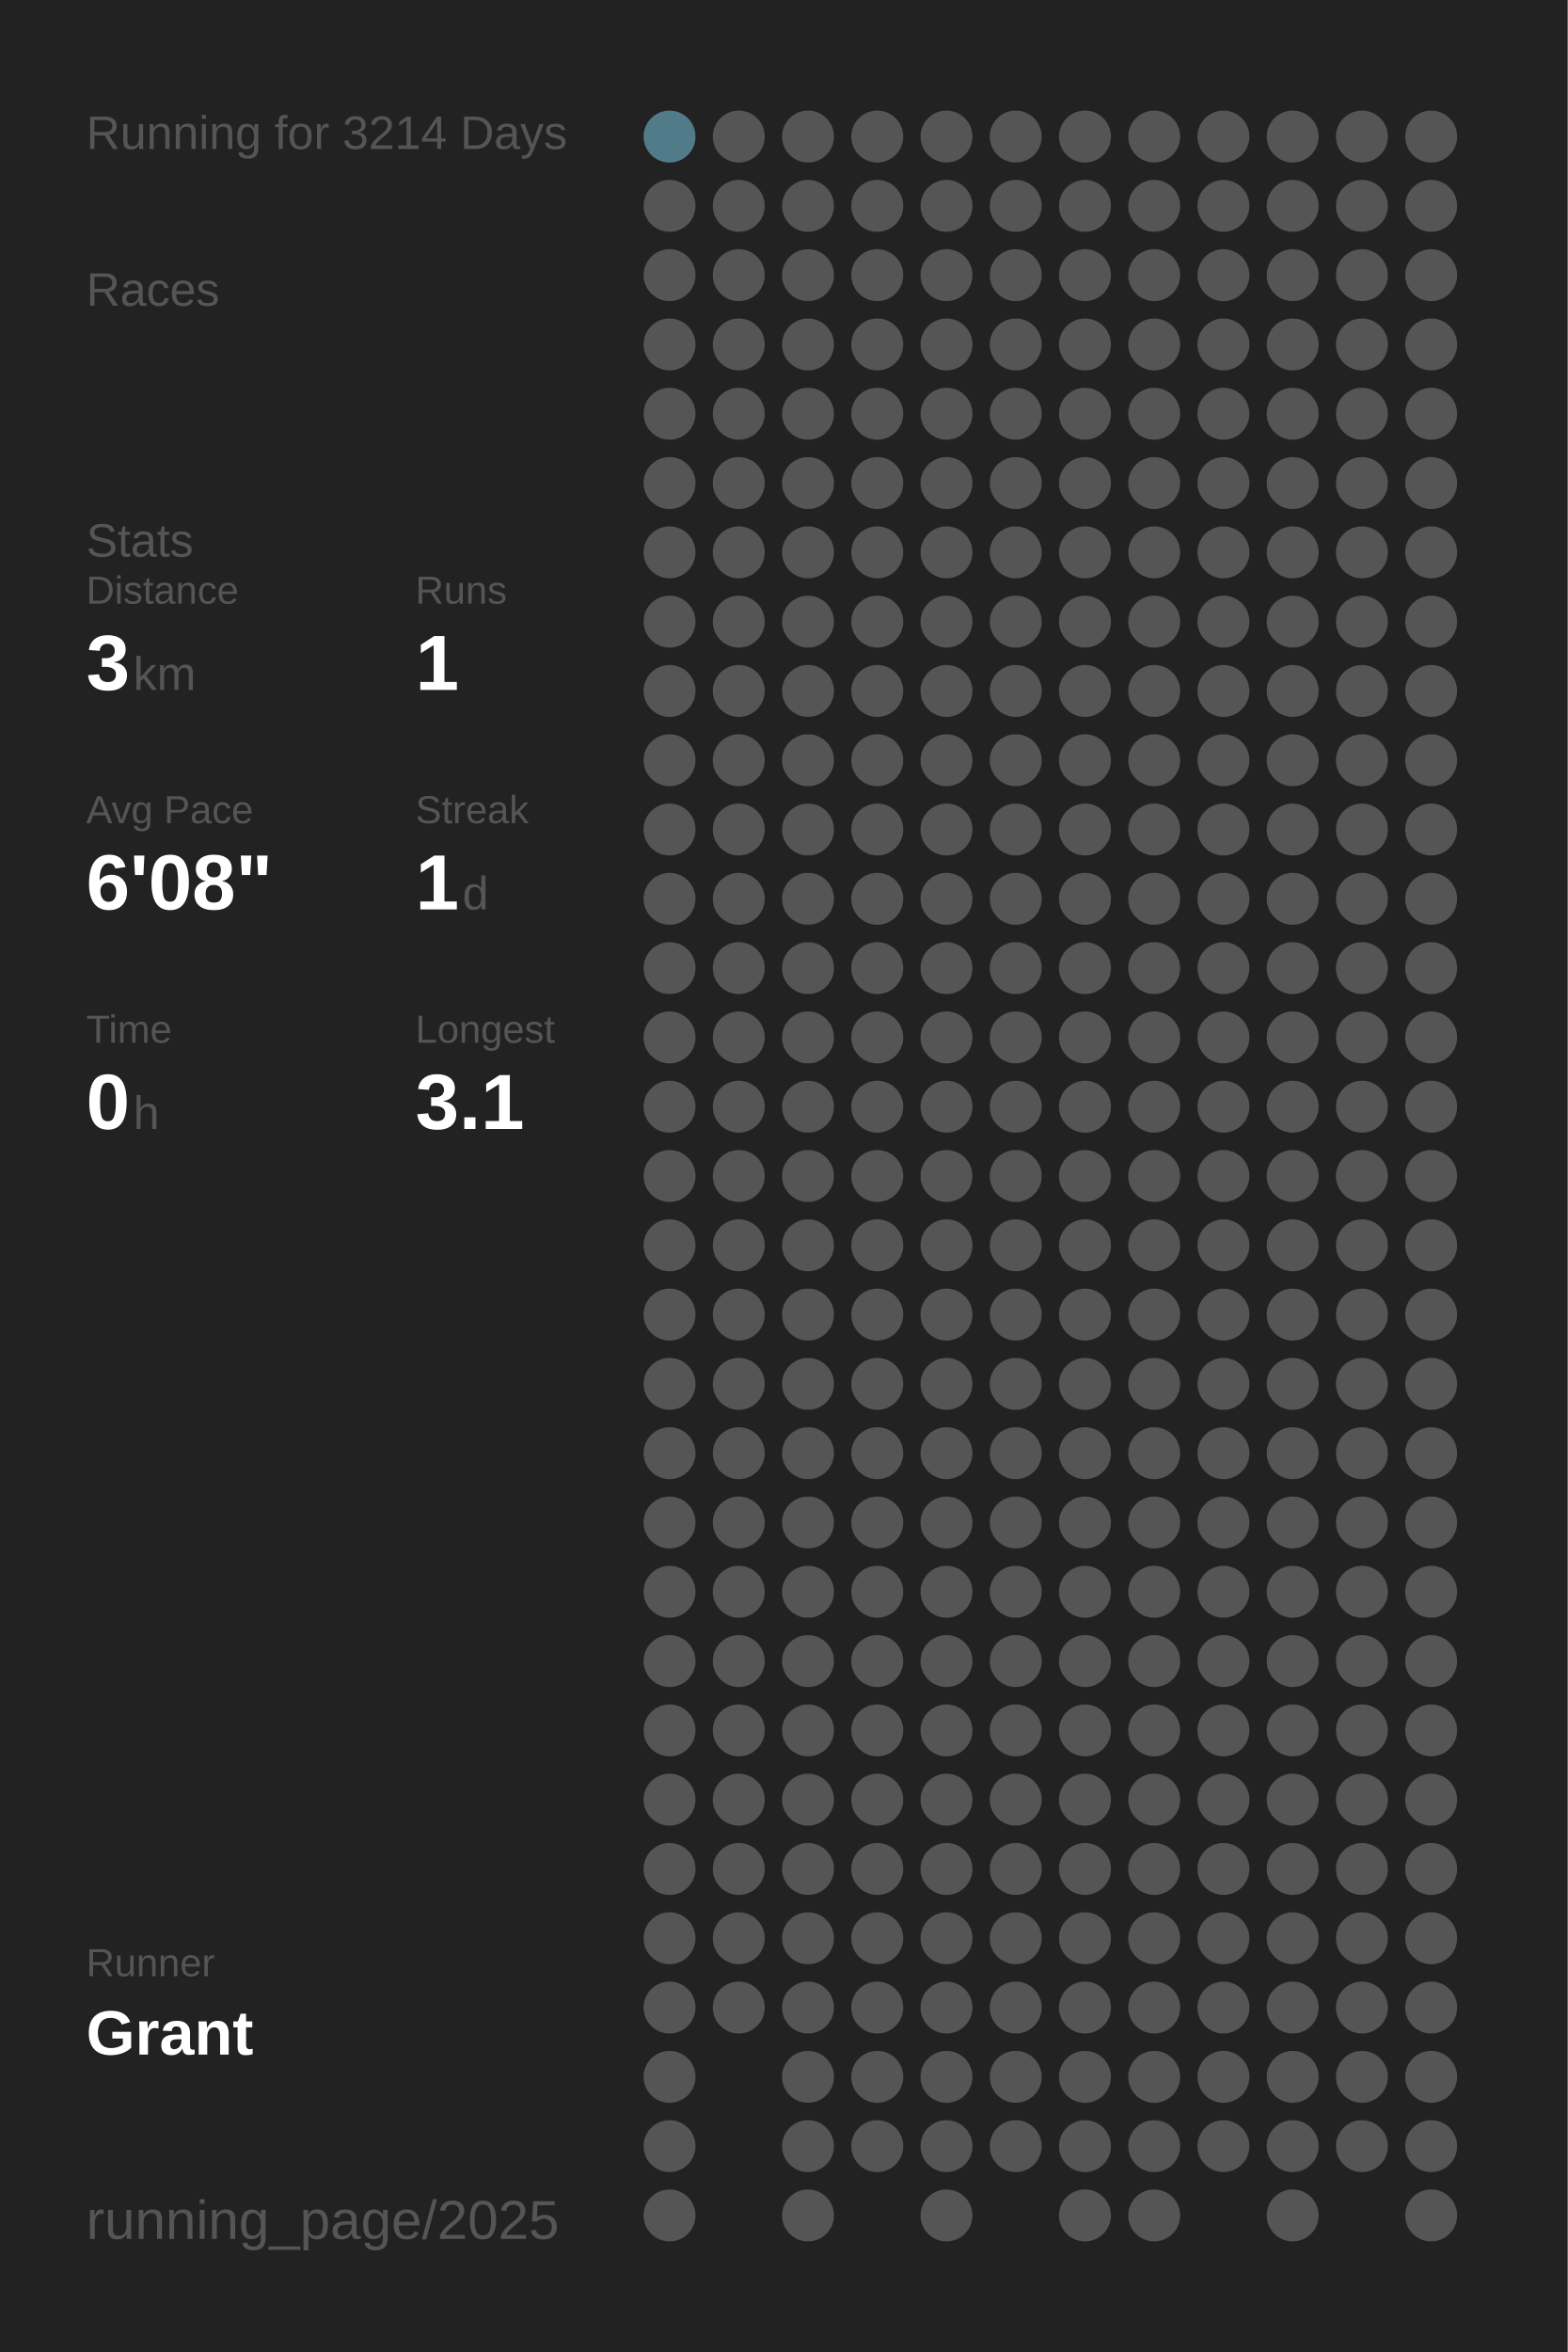
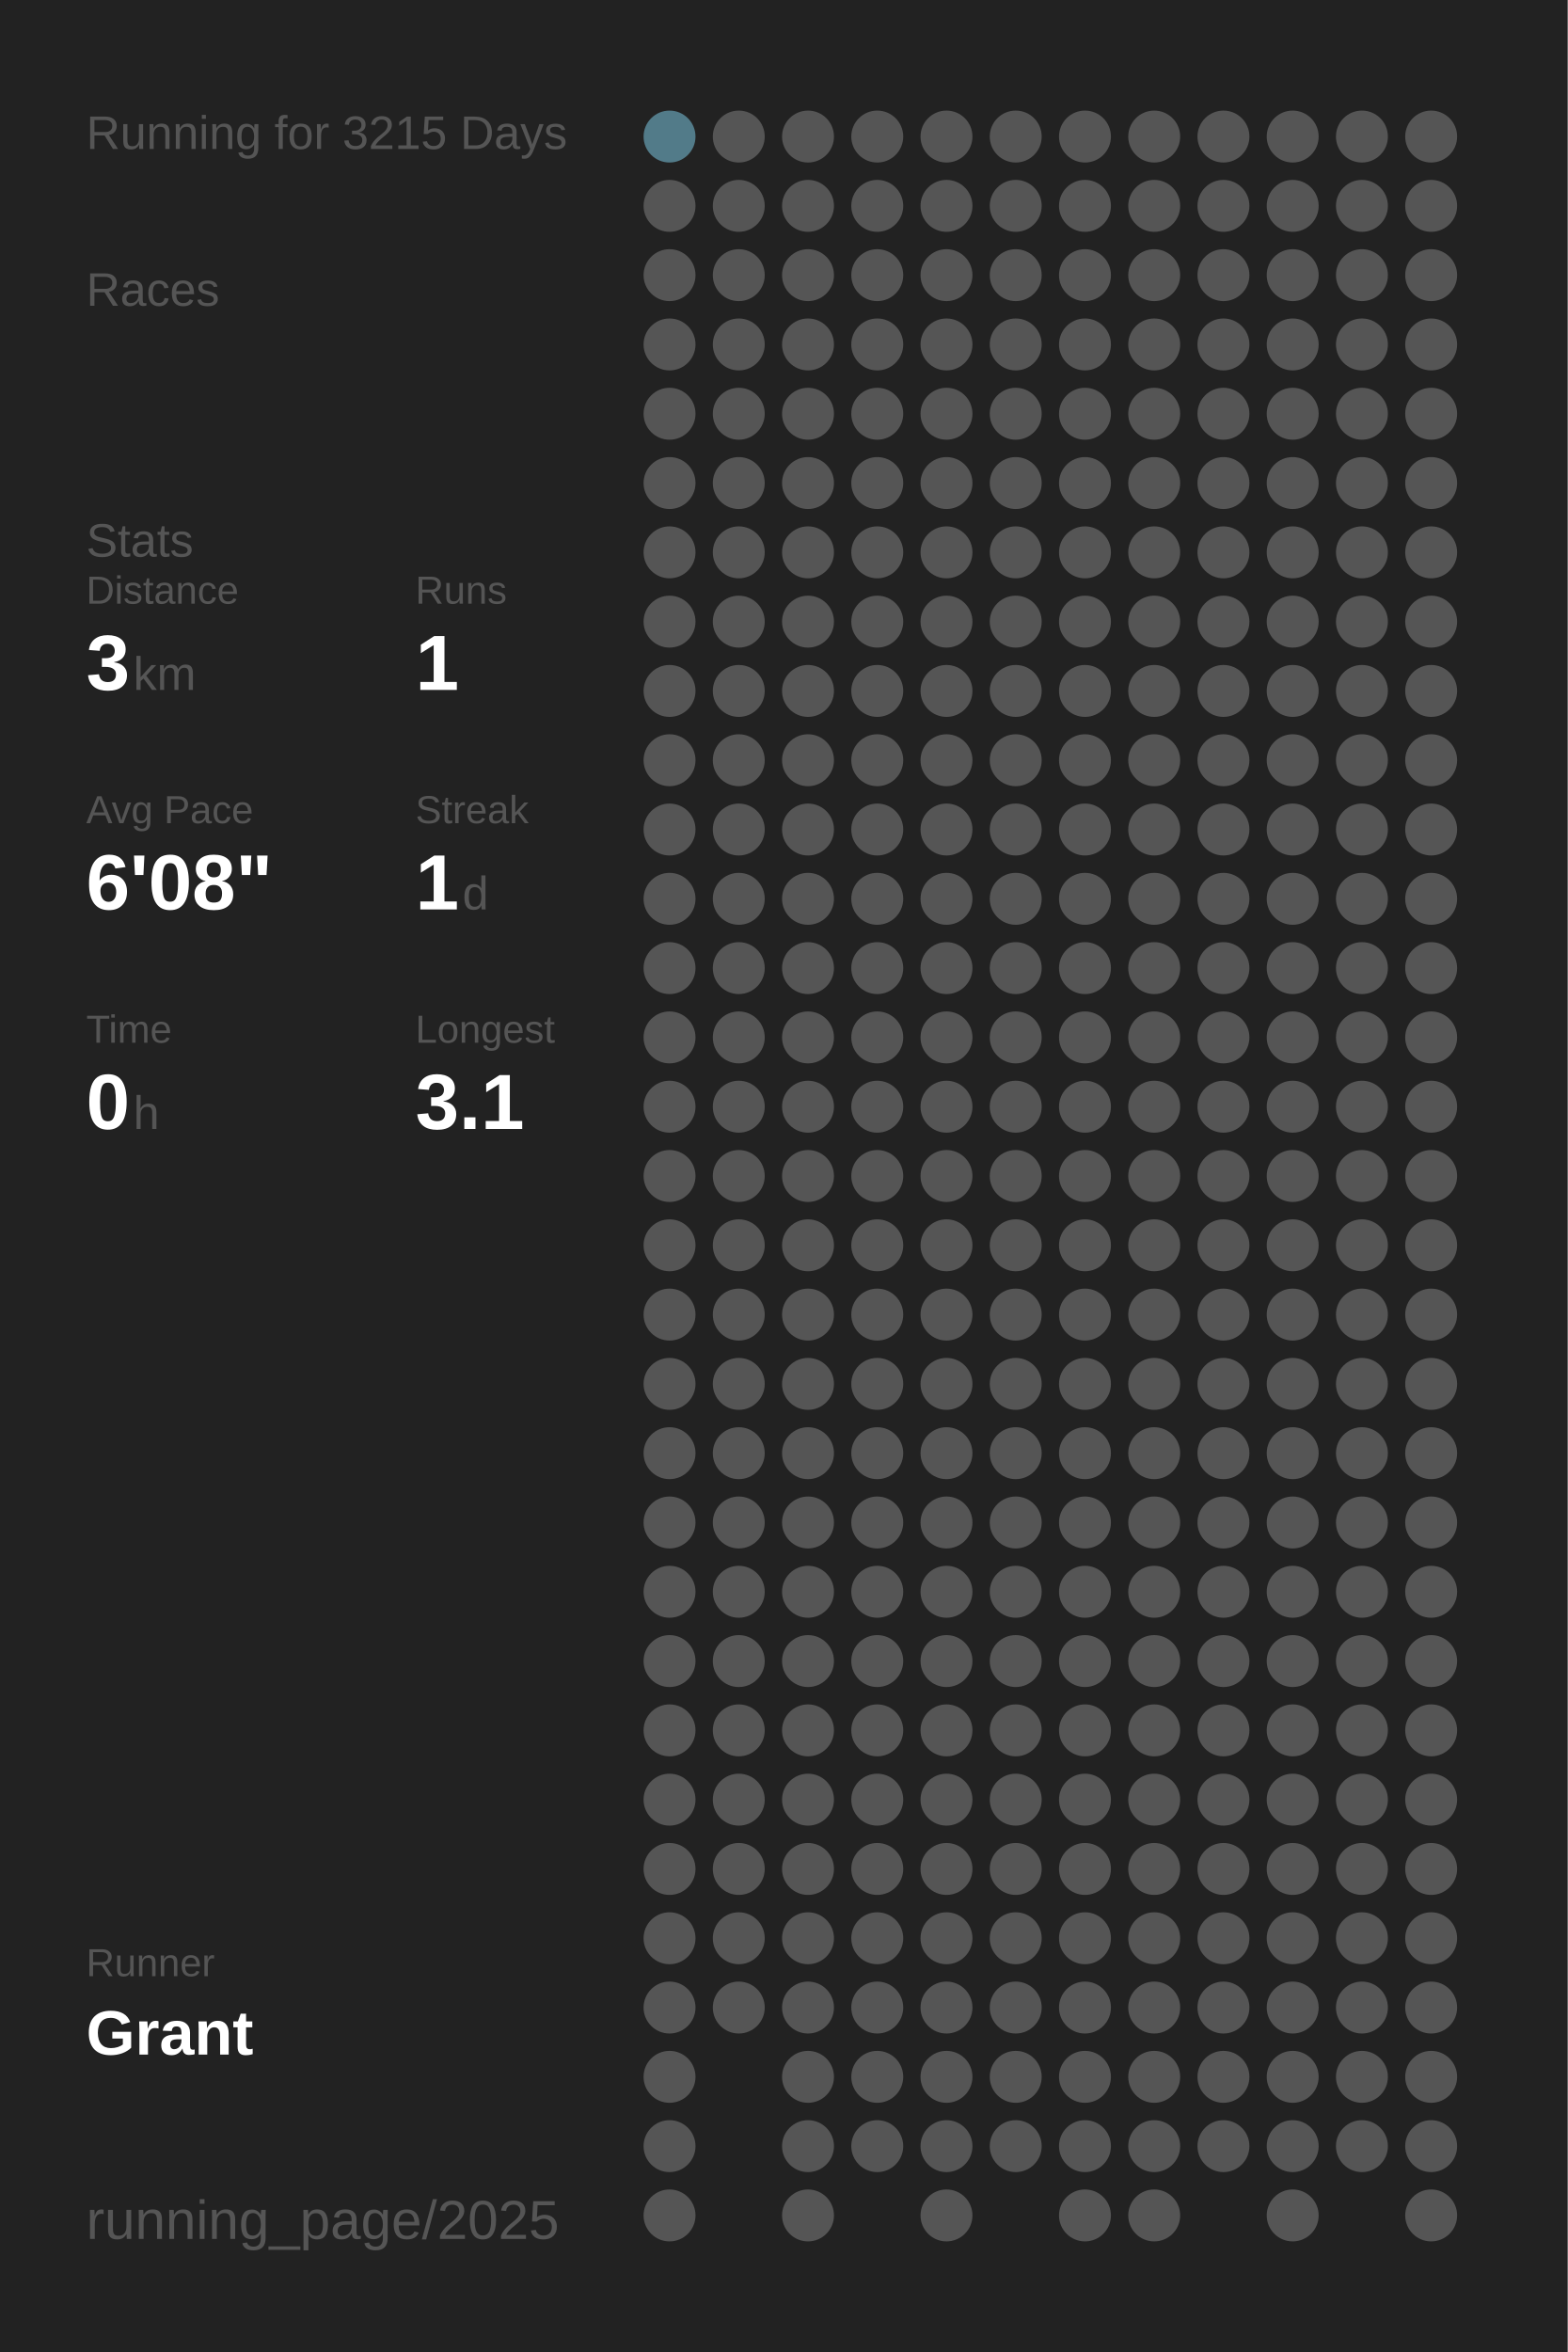
<svg xmlns="http://www.w3.org/2000/svg" baseProfile="full" height="300mm" version="1.1" viewBox="0,0,200,300" width="200mm">
  <defs />
  <rect fill="#222222" height="300" width="200" x="0" y="0" />
-   <text fill="#555555" style="font-size:6px; font-family:Arial;" x="11" y="19">Running for 3214 Days</text>
+   <text fill="#555555" style="font-size:6px; font-family:Arial;" x="11" y="19">Running for 3215 Days</text>
  <text fill="#555555" style="font-size:6px; font-family:Arial;" x="11" y="39">Races</text>
  <text fill="#555555" style="font-size:6px; font-family:Arial;" x="11" y="71">Stats</text>
  <text fill="#555555" style="font-size:5px; font-family:Arial;" x="11" y="77">Distance</text>
  <text fill="#FFFFFF" style="font-size:10px; font-family:Arial; font-weight:bold;" x="11" y="88">3</text>
  <text fill="#555555" style="font-size:6px; font-family:Arial;" x="17" y="88">km</text>
  <text fill="#555555" style="font-size:5px; font-family:Arial;" x="53" y="77">Runs</text>
  <text fill="#FFFFFF" style="font-size:10px; font-family:Arial; font-weight:bold;" x="53" y="88">1</text>
  <text fill="#555555" style="font-size:5px; font-family:Arial;" x="11" y="105">Avg Pace</text>
  <text fill="#FFFFFF" style="font-size:10px; font-family:Arial; font-weight:bold;" x="11" y="116">6'08"</text>
  <text fill="#555555" style="font-size:5px; font-family:Arial;" x="53" y="105">Streak</text>
  <text fill="#FFFFFF" style="font-size:10px; font-family:Arial; font-weight:bold;" x="53" y="116">1</text>
  <text fill="#555555" style="font-size:6px; font-family:Arial;" x="59" y="116">d</text>
  <text fill="#555555" style="font-size:5px; font-family:Arial;" x="11" y="133">Time</text>
  <text fill="#FFFFFF" style="font-size:10px; font-family:Arial; font-weight:bold;" x="11" y="144">0</text>
  <text fill="#555555" style="font-size:6px; font-family:Arial;" x="17" y="144">h</text>
  <text fill="#555555" style="font-size:5px; font-family:Arial;" x="53" y="133">Longest</text>
  <text fill="#FFFFFF" style="font-size:10px; font-family:Arial; font-weight:bold;" x="53" y="144">3.1</text>
  <text fill="#555555" style="font-size:5px; font-family:Arial;" x="11" y="252.065">Runner</text>
  <text fill="#FFFFFF" style="font-size:8px; font-family:Arial; font-weight:bold;" x="11" y="262.065">Grant</text>
  <text fill="#555555" style="font-size:7px; font-family:Arial;" x="11" y="285.581">running_page/2025</text>
  <circle cx="85.417" cy="17.419" fill="#527b89" r="3.312" />
  <circle cx="85.417" cy="26.258" fill="#555555" r="3.312" />
  <circle cx="85.417" cy="35.097" fill="#555555" r="3.312" />
  <circle cx="85.417" cy="43.935" fill="#555555" r="3.312" />
  <circle cx="85.417" cy="52.774" fill="#555555" r="3.312" />
  <circle cx="85.417" cy="61.613" fill="#555555" r="3.312" />
  <circle cx="85.417" cy="70.452" fill="#555555" r="3.312" />
  <circle cx="85.417" cy="79.29" fill="#555555" r="3.312" />
  <circle cx="85.417" cy="88.129" fill="#555555" r="3.312" />
  <circle cx="85.417" cy="96.968" fill="#555555" r="3.312" />
  <circle cx="85.417" cy="105.806" fill="#555555" r="3.312" />
  <circle cx="85.417" cy="114.645" fill="#555555" r="3.312" />
  <circle cx="85.417" cy="123.484" fill="#555555" r="3.312" />
  <circle cx="85.417" cy="132.323" fill="#555555" r="3.312" />
  <circle cx="85.417" cy="141.161" fill="#555555" r="3.312" />
  <circle cx="85.417" cy="150" fill="#555555" r="3.312" />
  <circle cx="85.417" cy="158.839" fill="#555555" r="3.312" />
  <circle cx="85.417" cy="167.677" fill="#555555" r="3.312" />
  <circle cx="85.417" cy="176.516" fill="#555555" r="3.312" />
  <circle cx="85.417" cy="185.355" fill="#555555" r="3.312" />
  <circle cx="85.417" cy="194.194" fill="#555555" r="3.312" />
  <circle cx="85.417" cy="203.032" fill="#555555" r="3.312" />
  <circle cx="85.417" cy="211.871" fill="#555555" r="3.312" />
  <circle cx="85.417" cy="220.71" fill="#555555" r="3.312" />
  <circle cx="85.417" cy="229.548" fill="#555555" r="3.312" />
  <circle cx="85.417" cy="238.387" fill="#555555" r="3.312" />
  <circle cx="85.417" cy="247.226" fill="#555555" r="3.312" />
  <circle cx="85.417" cy="256.065" fill="#555555" r="3.312" />
  <circle cx="85.417" cy="264.903" fill="#555555" r="3.312" />
  <circle cx="85.417" cy="273.742" fill="#555555" r="3.312" />
  <circle cx="85.417" cy="282.581" fill="#555555" r="3.312" />
  <circle cx="94.25" cy="17.419" fill="#555555" r="3.312" />
  <circle cx="94.25" cy="26.258" fill="#555555" r="3.312" />
  <circle cx="94.25" cy="35.097" fill="#555555" r="3.312" />
  <circle cx="94.25" cy="43.935" fill="#555555" r="3.312" />
  <circle cx="94.25" cy="52.774" fill="#555555" r="3.312" />
  <circle cx="94.25" cy="61.613" fill="#555555" r="3.312" />
  <circle cx="94.25" cy="70.452" fill="#555555" r="3.312" />
  <circle cx="94.25" cy="79.29" fill="#555555" r="3.312" />
  <circle cx="94.25" cy="88.129" fill="#555555" r="3.312" />
  <circle cx="94.25" cy="96.968" fill="#555555" r="3.312" />
  <circle cx="94.25" cy="105.806" fill="#555555" r="3.312" />
  <circle cx="94.25" cy="114.645" fill="#555555" r="3.312" />
  <circle cx="94.25" cy="123.484" fill="#555555" r="3.312" />
  <circle cx="94.25" cy="132.323" fill="#555555" r="3.312" />
  <circle cx="94.25" cy="141.161" fill="#555555" r="3.312" />
  <circle cx="94.25" cy="150" fill="#555555" r="3.312" />
  <circle cx="94.25" cy="158.839" fill="#555555" r="3.312" />
  <circle cx="94.25" cy="167.677" fill="#555555" r="3.312" />
  <circle cx="94.25" cy="176.516" fill="#555555" r="3.312" />
  <circle cx="94.25" cy="185.355" fill="#555555" r="3.312" />
  <circle cx="94.25" cy="194.194" fill="#555555" r="3.312" />
  <circle cx="94.25" cy="203.032" fill="#555555" r="3.312" />
  <circle cx="94.25" cy="211.871" fill="#555555" r="3.312" />
  <circle cx="94.25" cy="220.71" fill="#555555" r="3.312" />
  <circle cx="94.25" cy="229.548" fill="#555555" r="3.312" />
  <circle cx="94.25" cy="238.387" fill="#555555" r="3.312" />
  <circle cx="94.25" cy="247.226" fill="#555555" r="3.312" />
  <circle cx="94.25" cy="256.065" fill="#555555" r="3.312" />
  <circle cx="103.083" cy="17.419" fill="#555555" r="3.312" />
  <circle cx="103.083" cy="26.258" fill="#555555" r="3.312" />
  <circle cx="103.083" cy="35.097" fill="#555555" r="3.312" />
  <circle cx="103.083" cy="43.935" fill="#555555" r="3.312" />
  <circle cx="103.083" cy="52.774" fill="#555555" r="3.312" />
  <circle cx="103.083" cy="61.613" fill="#555555" r="3.312" />
  <circle cx="103.083" cy="70.452" fill="#555555" r="3.312" />
  <circle cx="103.083" cy="79.29" fill="#555555" r="3.312" />
  <circle cx="103.083" cy="88.129" fill="#555555" r="3.312" />
  <circle cx="103.083" cy="96.968" fill="#555555" r="3.312" />
  <circle cx="103.083" cy="105.806" fill="#555555" r="3.312" />
  <circle cx="103.083" cy="114.645" fill="#555555" r="3.312" />
  <circle cx="103.083" cy="123.484" fill="#555555" r="3.312" />
  <circle cx="103.083" cy="132.323" fill="#555555" r="3.312" />
  <circle cx="103.083" cy="141.161" fill="#555555" r="3.312" />
  <circle cx="103.083" cy="150" fill="#555555" r="3.312" />
  <circle cx="103.083" cy="158.839" fill="#555555" r="3.312" />
  <circle cx="103.083" cy="167.677" fill="#555555" r="3.312" />
  <circle cx="103.083" cy="176.516" fill="#555555" r="3.312" />
  <circle cx="103.083" cy="185.355" fill="#555555" r="3.312" />
  <circle cx="103.083" cy="194.194" fill="#555555" r="3.312" />
  <circle cx="103.083" cy="203.032" fill="#555555" r="3.312" />
  <circle cx="103.083" cy="211.871" fill="#555555" r="3.312" />
  <circle cx="103.083" cy="220.71" fill="#555555" r="3.312" />
  <circle cx="103.083" cy="229.548" fill="#555555" r="3.312" />
  <circle cx="103.083" cy="238.387" fill="#555555" r="3.312" />
  <circle cx="103.083" cy="247.226" fill="#555555" r="3.312" />
  <circle cx="103.083" cy="256.065" fill="#555555" r="3.312" />
  <circle cx="103.083" cy="264.903" fill="#555555" r="3.312" />
  <circle cx="103.083" cy="273.742" fill="#555555" r="3.312" />
  <circle cx="103.083" cy="282.581" fill="#555555" r="3.312" />
  <circle cx="111.917" cy="17.419" fill="#555555" r="3.312" />
  <circle cx="111.917" cy="26.258" fill="#555555" r="3.312" />
  <circle cx="111.917" cy="35.097" fill="#555555" r="3.312" />
  <circle cx="111.917" cy="43.935" fill="#555555" r="3.312" />
  <circle cx="111.917" cy="52.774" fill="#555555" r="3.312" />
  <circle cx="111.917" cy="61.613" fill="#555555" r="3.312" />
  <circle cx="111.917" cy="70.452" fill="#555555" r="3.312" />
  <circle cx="111.917" cy="79.29" fill="#555555" r="3.312" />
  <circle cx="111.917" cy="88.129" fill="#555555" r="3.312" />
  <circle cx="111.917" cy="96.968" fill="#555555" r="3.312" />
  <circle cx="111.917" cy="105.806" fill="#555555" r="3.312" />
  <circle cx="111.917" cy="114.645" fill="#555555" r="3.312" />
  <circle cx="111.917" cy="123.484" fill="#555555" r="3.312" />
  <circle cx="111.917" cy="132.323" fill="#555555" r="3.312" />
  <circle cx="111.917" cy="141.161" fill="#555555" r="3.312" />
  <circle cx="111.917" cy="150" fill="#555555" r="3.312" />
  <circle cx="111.917" cy="158.839" fill="#555555" r="3.312" />
  <circle cx="111.917" cy="167.677" fill="#555555" r="3.312" />
  <circle cx="111.917" cy="176.516" fill="#555555" r="3.312" />
  <circle cx="111.917" cy="185.355" fill="#555555" r="3.312" />
  <circle cx="111.917" cy="194.194" fill="#555555" r="3.312" />
  <circle cx="111.917" cy="203.032" fill="#555555" r="3.312" />
  <circle cx="111.917" cy="211.871" fill="#555555" r="3.312" />
  <circle cx="111.917" cy="220.71" fill="#555555" r="3.312" />
  <circle cx="111.917" cy="229.548" fill="#555555" r="3.312" />
  <circle cx="111.917" cy="238.387" fill="#555555" r="3.312" />
  <circle cx="111.917" cy="247.226" fill="#555555" r="3.312" />
  <circle cx="111.917" cy="256.065" fill="#555555" r="3.312" />
  <circle cx="111.917" cy="264.903" fill="#555555" r="3.312" />
  <circle cx="111.917" cy="273.742" fill="#555555" r="3.312" />
  <circle cx="120.75" cy="17.419" fill="#555555" r="3.312" />
  <circle cx="120.75" cy="26.258" fill="#555555" r="3.312" />
  <circle cx="120.75" cy="35.097" fill="#555555" r="3.312" />
  <circle cx="120.75" cy="43.935" fill="#555555" r="3.312" />
  <circle cx="120.75" cy="52.774" fill="#555555" r="3.312" />
  <circle cx="120.75" cy="61.613" fill="#555555" r="3.312" />
  <circle cx="120.75" cy="70.452" fill="#555555" r="3.312" />
  <circle cx="120.75" cy="79.29" fill="#555555" r="3.312" />
  <circle cx="120.75" cy="88.129" fill="#555555" r="3.312" />
  <circle cx="120.75" cy="96.968" fill="#555555" r="3.312" />
  <circle cx="120.75" cy="105.806" fill="#555555" r="3.312" />
  <circle cx="120.75" cy="114.645" fill="#555555" r="3.312" />
  <circle cx="120.75" cy="123.484" fill="#555555" r="3.312" />
  <circle cx="120.75" cy="132.323" fill="#555555" r="3.312" />
  <circle cx="120.75" cy="141.161" fill="#555555" r="3.312" />
  <circle cx="120.75" cy="150" fill="#555555" r="3.312" />
  <circle cx="120.75" cy="158.839" fill="#555555" r="3.312" />
  <circle cx="120.75" cy="167.677" fill="#555555" r="3.312" />
  <circle cx="120.75" cy="176.516" fill="#555555" r="3.312" />
  <circle cx="120.75" cy="185.355" fill="#555555" r="3.312" />
  <circle cx="120.75" cy="194.194" fill="#555555" r="3.312" />
  <circle cx="120.75" cy="203.032" fill="#555555" r="3.312" />
  <circle cx="120.75" cy="211.871" fill="#555555" r="3.312" />
  <circle cx="120.75" cy="220.71" fill="#555555" r="3.312" />
  <circle cx="120.75" cy="229.548" fill="#555555" r="3.312" />
  <circle cx="120.75" cy="238.387" fill="#555555" r="3.312" />
  <circle cx="120.75" cy="247.226" fill="#555555" r="3.312" />
  <circle cx="120.75" cy="256.065" fill="#555555" r="3.312" />
  <circle cx="120.75" cy="264.903" fill="#555555" r="3.312" />
  <circle cx="120.75" cy="273.742" fill="#555555" r="3.312" />
  <circle cx="120.75" cy="282.581" fill="#555555" r="3.312" />
  <circle cx="129.583" cy="17.419" fill="#555555" r="3.312" />
  <circle cx="129.583" cy="26.258" fill="#555555" r="3.312" />
  <circle cx="129.583" cy="35.097" fill="#555555" r="3.312" />
  <circle cx="129.583" cy="43.935" fill="#555555" r="3.312" />
  <circle cx="129.583" cy="52.774" fill="#555555" r="3.312" />
  <circle cx="129.583" cy="61.613" fill="#555555" r="3.312" />
  <circle cx="129.583" cy="70.452" fill="#555555" r="3.312" />
  <circle cx="129.583" cy="79.29" fill="#555555" r="3.312" />
  <circle cx="129.583" cy="88.129" fill="#555555" r="3.312" />
  <circle cx="129.583" cy="96.968" fill="#555555" r="3.312" />
  <circle cx="129.583" cy="105.806" fill="#555555" r="3.312" />
  <circle cx="129.583" cy="114.645" fill="#555555" r="3.312" />
  <circle cx="129.583" cy="123.484" fill="#555555" r="3.312" />
  <circle cx="129.583" cy="132.323" fill="#555555" r="3.312" />
  <circle cx="129.583" cy="141.161" fill="#555555" r="3.312" />
  <circle cx="129.583" cy="150" fill="#555555" r="3.312" />
  <circle cx="129.583" cy="158.839" fill="#555555" r="3.312" />
  <circle cx="129.583" cy="167.677" fill="#555555" r="3.312" />
  <circle cx="129.583" cy="176.516" fill="#555555" r="3.312" />
  <circle cx="129.583" cy="185.355" fill="#555555" r="3.312" />
  <circle cx="129.583" cy="194.194" fill="#555555" r="3.312" />
  <circle cx="129.583" cy="203.032" fill="#555555" r="3.312" />
  <circle cx="129.583" cy="211.871" fill="#555555" r="3.312" />
  <circle cx="129.583" cy="220.71" fill="#555555" r="3.312" />
  <circle cx="129.583" cy="229.548" fill="#555555" r="3.312" />
  <circle cx="129.583" cy="238.387" fill="#555555" r="3.312" />
  <circle cx="129.583" cy="247.226" fill="#555555" r="3.312" />
  <circle cx="129.583" cy="256.065" fill="#555555" r="3.312" />
  <circle cx="129.583" cy="264.903" fill="#555555" r="3.312" />
  <circle cx="129.583" cy="273.742" fill="#555555" r="3.312" />
  <circle cx="138.417" cy="17.419" fill="#555555" r="3.312" />
  <circle cx="138.417" cy="26.258" fill="#555555" r="3.312" />
  <circle cx="138.417" cy="35.097" fill="#555555" r="3.312" />
  <circle cx="138.417" cy="43.935" fill="#555555" r="3.312" />
  <circle cx="138.417" cy="52.774" fill="#555555" r="3.312" />
  <circle cx="138.417" cy="61.613" fill="#555555" r="3.312" />
  <circle cx="138.417" cy="70.452" fill="#555555" r="3.312" />
  <circle cx="138.417" cy="79.29" fill="#555555" r="3.312" />
  <circle cx="138.417" cy="88.129" fill="#555555" r="3.312" />
  <circle cx="138.417" cy="96.968" fill="#555555" r="3.312" />
  <circle cx="138.417" cy="105.806" fill="#555555" r="3.312" />
  <circle cx="138.417" cy="114.645" fill="#555555" r="3.312" />
  <circle cx="138.417" cy="123.484" fill="#555555" r="3.312" />
  <circle cx="138.417" cy="132.323" fill="#555555" r="3.312" />
  <circle cx="138.417" cy="141.161" fill="#555555" r="3.312" />
  <circle cx="138.417" cy="150" fill="#555555" r="3.312" />
  <circle cx="138.417" cy="158.839" fill="#555555" r="3.312" />
  <circle cx="138.417" cy="167.677" fill="#555555" r="3.312" />
  <circle cx="138.417" cy="176.516" fill="#555555" r="3.312" />
  <circle cx="138.417" cy="185.355" fill="#555555" r="3.312" />
  <circle cx="138.417" cy="194.194" fill="#555555" r="3.312" />
  <circle cx="138.417" cy="203.032" fill="#555555" r="3.312" />
  <circle cx="138.417" cy="211.871" fill="#555555" r="3.312" />
  <circle cx="138.417" cy="220.71" fill="#555555" r="3.312" />
  <circle cx="138.417" cy="229.548" fill="#555555" r="3.312" />
  <circle cx="138.417" cy="238.387" fill="#555555" r="3.312" />
  <circle cx="138.417" cy="247.226" fill="#555555" r="3.312" />
  <circle cx="138.417" cy="256.065" fill="#555555" r="3.312" />
  <circle cx="138.417" cy="264.903" fill="#555555" r="3.312" />
  <circle cx="138.417" cy="273.742" fill="#555555" r="3.312" />
  <circle cx="138.417" cy="282.581" fill="#555555" r="3.312" />
  <circle cx="147.25" cy="17.419" fill="#555555" r="3.312" />
  <circle cx="147.25" cy="26.258" fill="#555555" r="3.312" />
  <circle cx="147.25" cy="35.097" fill="#555555" r="3.312" />
  <circle cx="147.25" cy="43.935" fill="#555555" r="3.312" />
  <circle cx="147.25" cy="52.774" fill="#555555" r="3.312" />
  <circle cx="147.25" cy="61.613" fill="#555555" r="3.312" />
  <circle cx="147.25" cy="70.452" fill="#555555" r="3.312" />
  <circle cx="147.25" cy="79.29" fill="#555555" r="3.312" />
  <circle cx="147.25" cy="88.129" fill="#555555" r="3.312" />
  <circle cx="147.25" cy="96.968" fill="#555555" r="3.312" />
  <circle cx="147.25" cy="105.806" fill="#555555" r="3.312" />
  <circle cx="147.25" cy="114.645" fill="#555555" r="3.312" />
  <circle cx="147.25" cy="123.484" fill="#555555" r="3.312" />
  <circle cx="147.25" cy="132.323" fill="#555555" r="3.312" />
  <circle cx="147.25" cy="141.161" fill="#555555" r="3.312" />
  <circle cx="147.25" cy="150" fill="#555555" r="3.312" />
  <circle cx="147.25" cy="158.839" fill="#555555" r="3.312" />
  <circle cx="147.25" cy="167.677" fill="#555555" r="3.312" />
  <circle cx="147.25" cy="176.516" fill="#555555" r="3.312" />
  <circle cx="147.25" cy="185.355" fill="#555555" r="3.312" />
  <circle cx="147.25" cy="194.194" fill="#555555" r="3.312" />
  <circle cx="147.25" cy="203.032" fill="#555555" r="3.312" />
  <circle cx="147.25" cy="211.871" fill="#555555" r="3.312" />
  <circle cx="147.25" cy="220.71" fill="#555555" r="3.312" />
  <circle cx="147.25" cy="229.548" fill="#555555" r="3.312" />
  <circle cx="147.25" cy="238.387" fill="#555555" r="3.312" />
  <circle cx="147.25" cy="247.226" fill="#555555" r="3.312" />
  <circle cx="147.25" cy="256.065" fill="#555555" r="3.312" />
  <circle cx="147.25" cy="264.903" fill="#555555" r="3.312" />
  <circle cx="147.25" cy="273.742" fill="#555555" r="3.312" />
  <circle cx="147.25" cy="282.581" fill="#555555" r="3.312" />
  <circle cx="156.083" cy="17.419" fill="#555555" r="3.312" />
  <circle cx="156.083" cy="26.258" fill="#555555" r="3.312" />
  <circle cx="156.083" cy="35.097" fill="#555555" r="3.312" />
  <circle cx="156.083" cy="43.935" fill="#555555" r="3.312" />
  <circle cx="156.083" cy="52.774" fill="#555555" r="3.312" />
  <circle cx="156.083" cy="61.613" fill="#555555" r="3.312" />
  <circle cx="156.083" cy="70.452" fill="#555555" r="3.312" />
  <circle cx="156.083" cy="79.29" fill="#555555" r="3.312" />
  <circle cx="156.083" cy="88.129" fill="#555555" r="3.312" />
  <circle cx="156.083" cy="96.968" fill="#555555" r="3.312" />
  <circle cx="156.083" cy="105.806" fill="#555555" r="3.312" />
  <circle cx="156.083" cy="114.645" fill="#555555" r="3.312" />
  <circle cx="156.083" cy="123.484" fill="#555555" r="3.312" />
  <circle cx="156.083" cy="132.323" fill="#555555" r="3.312" />
  <circle cx="156.083" cy="141.161" fill="#555555" r="3.312" />
  <circle cx="156.083" cy="150" fill="#555555" r="3.312" />
  <circle cx="156.083" cy="158.839" fill="#555555" r="3.312" />
  <circle cx="156.083" cy="167.677" fill="#555555" r="3.312" />
  <circle cx="156.083" cy="176.516" fill="#555555" r="3.312" />
  <circle cx="156.083" cy="185.355" fill="#555555" r="3.312" />
  <circle cx="156.083" cy="194.194" fill="#555555" r="3.312" />
  <circle cx="156.083" cy="203.032" fill="#555555" r="3.312" />
  <circle cx="156.083" cy="211.871" fill="#555555" r="3.312" />
  <circle cx="156.083" cy="220.71" fill="#555555" r="3.312" />
  <circle cx="156.083" cy="229.548" fill="#555555" r="3.312" />
  <circle cx="156.083" cy="238.387" fill="#555555" r="3.312" />
  <circle cx="156.083" cy="247.226" fill="#555555" r="3.312" />
  <circle cx="156.083" cy="256.065" fill="#555555" r="3.312" />
  <circle cx="156.083" cy="264.903" fill="#555555" r="3.312" />
  <circle cx="156.083" cy="273.742" fill="#555555" r="3.312" />
  <circle cx="164.917" cy="17.419" fill="#555555" r="3.312" />
  <circle cx="164.917" cy="26.258" fill="#555555" r="3.312" />
  <circle cx="164.917" cy="35.097" fill="#555555" r="3.312" />
  <circle cx="164.917" cy="43.935" fill="#555555" r="3.312" />
  <circle cx="164.917" cy="52.774" fill="#555555" r="3.312" />
  <circle cx="164.917" cy="61.613" fill="#555555" r="3.312" />
  <circle cx="164.917" cy="70.452" fill="#555555" r="3.312" />
  <circle cx="164.917" cy="79.29" fill="#555555" r="3.312" />
  <circle cx="164.917" cy="88.129" fill="#555555" r="3.312" />
  <circle cx="164.917" cy="96.968" fill="#555555" r="3.312" />
  <circle cx="164.917" cy="105.806" fill="#555555" r="3.312" />
  <circle cx="164.917" cy="114.645" fill="#555555" r="3.312" />
  <circle cx="164.917" cy="123.484" fill="#555555" r="3.312" />
  <circle cx="164.917" cy="132.323" fill="#555555" r="3.312" />
  <circle cx="164.917" cy="141.161" fill="#555555" r="3.312" />
  <circle cx="164.917" cy="150" fill="#555555" r="3.312" />
  <circle cx="164.917" cy="158.839" fill="#555555" r="3.312" />
  <circle cx="164.917" cy="167.677" fill="#555555" r="3.312" />
  <circle cx="164.917" cy="176.516" fill="#555555" r="3.312" />
  <circle cx="164.917" cy="185.355" fill="#555555" r="3.312" />
  <circle cx="164.917" cy="194.194" fill="#555555" r="3.312" />
  <circle cx="164.917" cy="203.032" fill="#555555" r="3.312" />
  <circle cx="164.917" cy="211.871" fill="#555555" r="3.312" />
  <circle cx="164.917" cy="220.71" fill="#555555" r="3.312" />
  <circle cx="164.917" cy="229.548" fill="#555555" r="3.312" />
  <circle cx="164.917" cy="238.387" fill="#555555" r="3.312" />
  <circle cx="164.917" cy="247.226" fill="#555555" r="3.312" />
  <circle cx="164.917" cy="256.065" fill="#555555" r="3.312" />
  <circle cx="164.917" cy="264.903" fill="#555555" r="3.312" />
  <circle cx="164.917" cy="273.742" fill="#555555" r="3.312" />
  <circle cx="164.917" cy="282.581" fill="#555555" r="3.312" />
  <circle cx="173.75" cy="17.419" fill="#555555" r="3.312" />
  <circle cx="173.75" cy="26.258" fill="#555555" r="3.312" />
  <circle cx="173.75" cy="35.097" fill="#555555" r="3.312" />
  <circle cx="173.75" cy="43.935" fill="#555555" r="3.312" />
  <circle cx="173.75" cy="52.774" fill="#555555" r="3.312" />
  <circle cx="173.75" cy="61.613" fill="#555555" r="3.312" />
  <circle cx="173.75" cy="70.452" fill="#555555" r="3.312" />
  <circle cx="173.75" cy="79.29" fill="#555555" r="3.312" />
  <circle cx="173.75" cy="88.129" fill="#555555" r="3.312" />
  <circle cx="173.75" cy="96.968" fill="#555555" r="3.312" />
  <circle cx="173.75" cy="105.806" fill="#555555" r="3.312" />
  <circle cx="173.75" cy="114.645" fill="#555555" r="3.312" />
  <circle cx="173.75" cy="123.484" fill="#555555" r="3.312" />
  <circle cx="173.75" cy="132.323" fill="#555555" r="3.312" />
  <circle cx="173.75" cy="141.161" fill="#555555" r="3.312" />
  <circle cx="173.75" cy="150" fill="#555555" r="3.312" />
  <circle cx="173.75" cy="158.839" fill="#555555" r="3.312" />
  <circle cx="173.75" cy="167.677" fill="#555555" r="3.312" />
  <circle cx="173.75" cy="176.516" fill="#555555" r="3.312" />
  <circle cx="173.75" cy="185.355" fill="#555555" r="3.312" />
  <circle cx="173.75" cy="194.194" fill="#555555" r="3.312" />
  <circle cx="173.75" cy="203.032" fill="#555555" r="3.312" />
  <circle cx="173.75" cy="211.871" fill="#555555" r="3.312" />
  <circle cx="173.75" cy="220.71" fill="#555555" r="3.312" />
  <circle cx="173.75" cy="229.548" fill="#555555" r="3.312" />
  <circle cx="173.75" cy="238.387" fill="#555555" r="3.312" />
  <circle cx="173.75" cy="247.226" fill="#555555" r="3.312" />
  <circle cx="173.75" cy="256.065" fill="#555555" r="3.312" />
  <circle cx="173.75" cy="264.903" fill="#555555" r="3.312" />
  <circle cx="173.75" cy="273.742" fill="#555555" r="3.312" />
  <circle cx="182.583" cy="17.419" fill="#555555" r="3.312" />
  <circle cx="182.583" cy="26.258" fill="#555555" r="3.312" />
  <circle cx="182.583" cy="35.097" fill="#555555" r="3.312" />
  <circle cx="182.583" cy="43.935" fill="#555555" r="3.312" />
  <circle cx="182.583" cy="52.774" fill="#555555" r="3.312" />
  <circle cx="182.583" cy="61.613" fill="#555555" r="3.312" />
  <circle cx="182.583" cy="70.452" fill="#555555" r="3.312" />
  <circle cx="182.583" cy="79.29" fill="#555555" r="3.312" />
  <circle cx="182.583" cy="88.129" fill="#555555" r="3.312" />
  <circle cx="182.583" cy="96.968" fill="#555555" r="3.312" />
  <circle cx="182.583" cy="105.806" fill="#555555" r="3.312" />
  <circle cx="182.583" cy="114.645" fill="#555555" r="3.312" />
  <circle cx="182.583" cy="123.484" fill="#555555" r="3.312" />
  <circle cx="182.583" cy="132.323" fill="#555555" r="3.312" />
  <circle cx="182.583" cy="141.161" fill="#555555" r="3.312" />
  <circle cx="182.583" cy="150" fill="#555555" r="3.312" />
  <circle cx="182.583" cy="158.839" fill="#555555" r="3.312" />
  <circle cx="182.583" cy="167.677" fill="#555555" r="3.312" />
  <circle cx="182.583" cy="176.516" fill="#555555" r="3.312" />
  <circle cx="182.583" cy="185.355" fill="#555555" r="3.312" />
  <circle cx="182.583" cy="194.194" fill="#555555" r="3.312" />
  <circle cx="182.583" cy="203.032" fill="#555555" r="3.312" />
  <circle cx="182.583" cy="211.871" fill="#555555" r="3.312" />
  <circle cx="182.583" cy="220.71" fill="#555555" r="3.312" />
  <circle cx="182.583" cy="229.548" fill="#555555" r="3.312" />
  <circle cx="182.583" cy="238.387" fill="#555555" r="3.312" />
  <circle cx="182.583" cy="247.226" fill="#555555" r="3.312" />
  <circle cx="182.583" cy="256.065" fill="#555555" r="3.312" />
  <circle cx="182.583" cy="264.903" fill="#555555" r="3.312" />
  <circle cx="182.583" cy="273.742" fill="#555555" r="3.312" />
  <circle cx="182.583" cy="282.581" fill="#555555" r="3.312" />
</svg>
